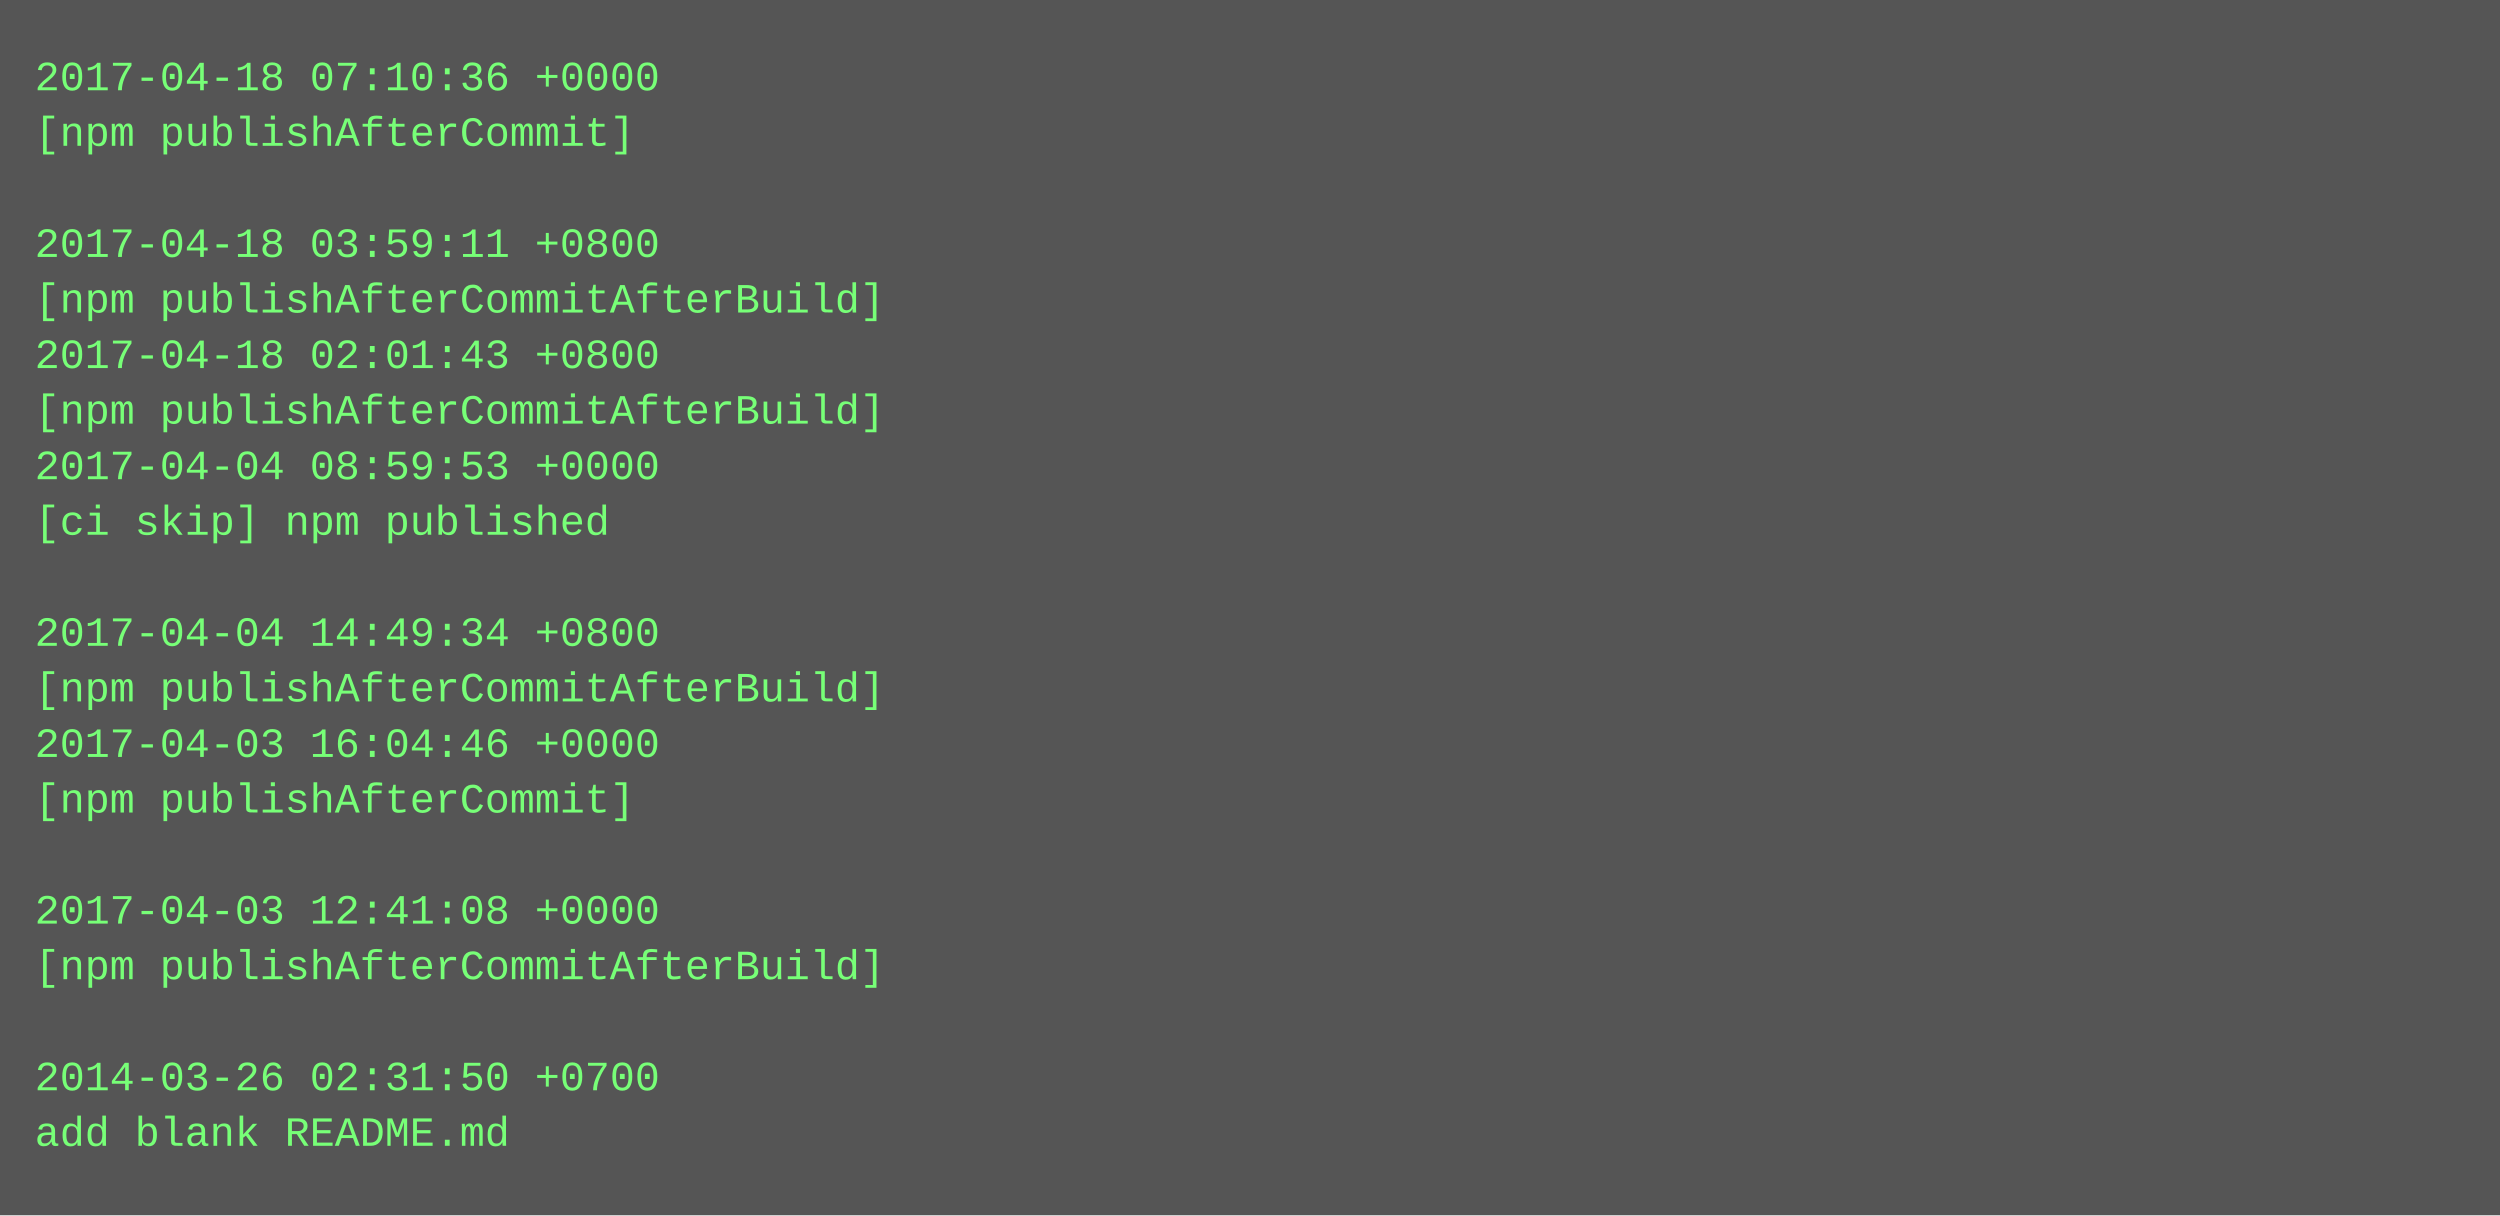
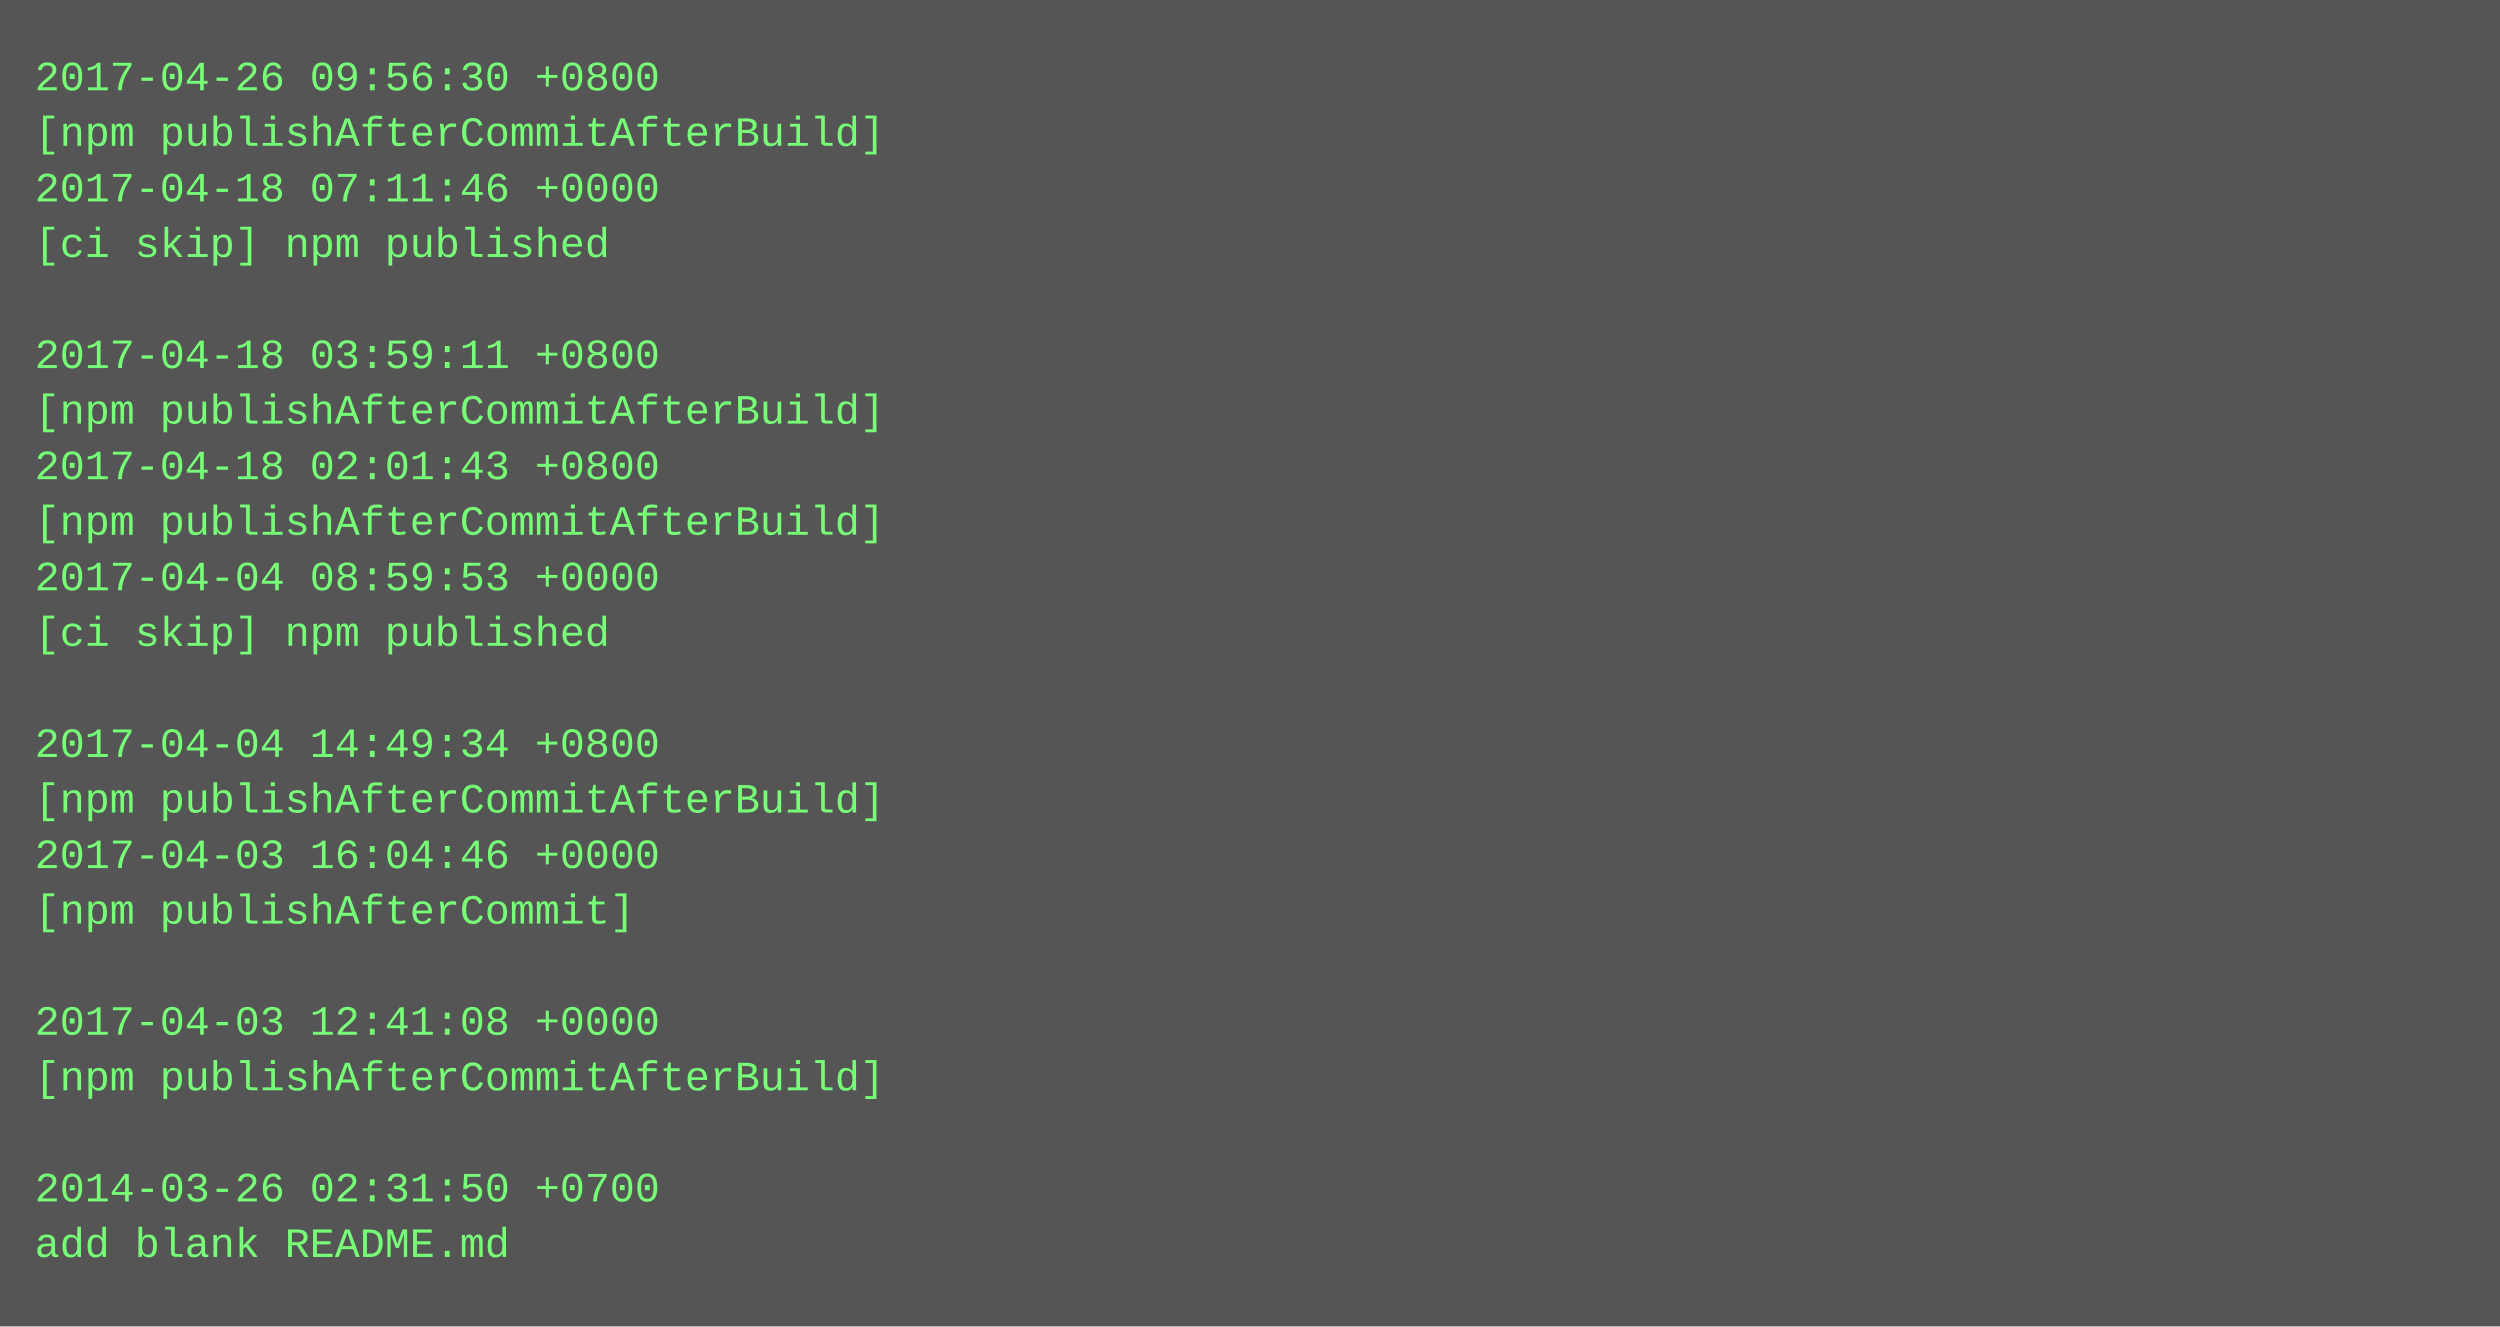
- <svg xmlns="http://www.w3.org/2000/svg" height="350" width="720">
-   <rect height="350" fill="#555" width="720" />
+ <svg xmlns="http://www.w3.org/2000/svg" height="382" width="720">
+   <rect height="382" fill="#555" width="720" />
  <text fill="#7f7" font-family="Courier New" font-size="12" xml:space="preserve">
-     <tspan x="10" y="26">2017-04-18 07:10:36 +0000</tspan>
-     <tspan x="10" y="42">[npm publishAfterCommit]</tspan>
-     <tspan x="10" y="58" />
-     <tspan x="10" y="74">2017-04-18 03:59:11 +0800</tspan>
-     <tspan x="10" y="90">[npm publishAfterCommitAfterBuild]</tspan>
-     <tspan x="10" y="106">2017-04-18 02:01:43 +0800</tspan>
+     <tspan x="10" y="26">2017-04-26 09:56:30 +0800</tspan>
+     <tspan x="10" y="42">[npm publishAfterCommitAfterBuild]</tspan>
+     <tspan x="10" y="58">2017-04-18 07:11:46 +0000</tspan>
+     <tspan x="10" y="74">[ci skip] npm published</tspan>
+     <tspan x="10" y="90" />
+     <tspan x="10" y="106">2017-04-18 03:59:11 +0800</tspan>
    <tspan x="10" y="122">[npm publishAfterCommitAfterBuild]</tspan>
-     <tspan x="10" y="138">2017-04-04 08:59:53 +0000</tspan>
-     <tspan x="10" y="154">[ci skip] npm published</tspan>
-     <tspan x="10" y="170" />
-     <tspan x="10" y="186">2017-04-04 14:49:34 +0800</tspan>
-     <tspan x="10" y="202">[npm publishAfterCommitAfterBuild]</tspan>
-     <tspan x="10" y="218">2017-04-03 16:04:46 +0000</tspan>
-     <tspan x="10" y="234">[npm publishAfterCommit]</tspan>
-     <tspan x="10" y="250" />
-     <tspan x="10" y="266">2017-04-03 12:41:08 +0000</tspan>
-     <tspan x="10" y="282">[npm publishAfterCommitAfterBuild]</tspan>
-     <tspan x="10" y="298" />
-     <tspan x="10" y="314">2014-03-26 02:31:50 +0700</tspan>
-     <tspan x="10" y="330">add blank README.md</tspan>
+     <tspan x="10" y="138">2017-04-18 02:01:43 +0800</tspan>
+     <tspan x="10" y="154">[npm publishAfterCommitAfterBuild]</tspan>
+     <tspan x="10" y="170">2017-04-04 08:59:53 +0000</tspan>
+     <tspan x="10" y="186">[ci skip] npm published</tspan>
+     <tspan x="10" y="202" />
+     <tspan x="10" y="218">2017-04-04 14:49:34 +0800</tspan>
+     <tspan x="10" y="234">[npm publishAfterCommitAfterBuild]</tspan>
+     <tspan x="10" y="250">2017-04-03 16:04:46 +0000</tspan>
+     <tspan x="10" y="266">[npm publishAfterCommit]</tspan>
+     <tspan x="10" y="282" />
+     <tspan x="10" y="298">2017-04-03 12:41:08 +0000</tspan>
+     <tspan x="10" y="314">[npm publishAfterCommitAfterBuild]</tspan>
+     <tspan x="10" y="330" />
+     <tspan x="10" y="346">2014-03-26 02:31:50 +0700</tspan>
+     <tspan x="10" y="362">add blank README.md</tspan>
  </text>
</svg>
